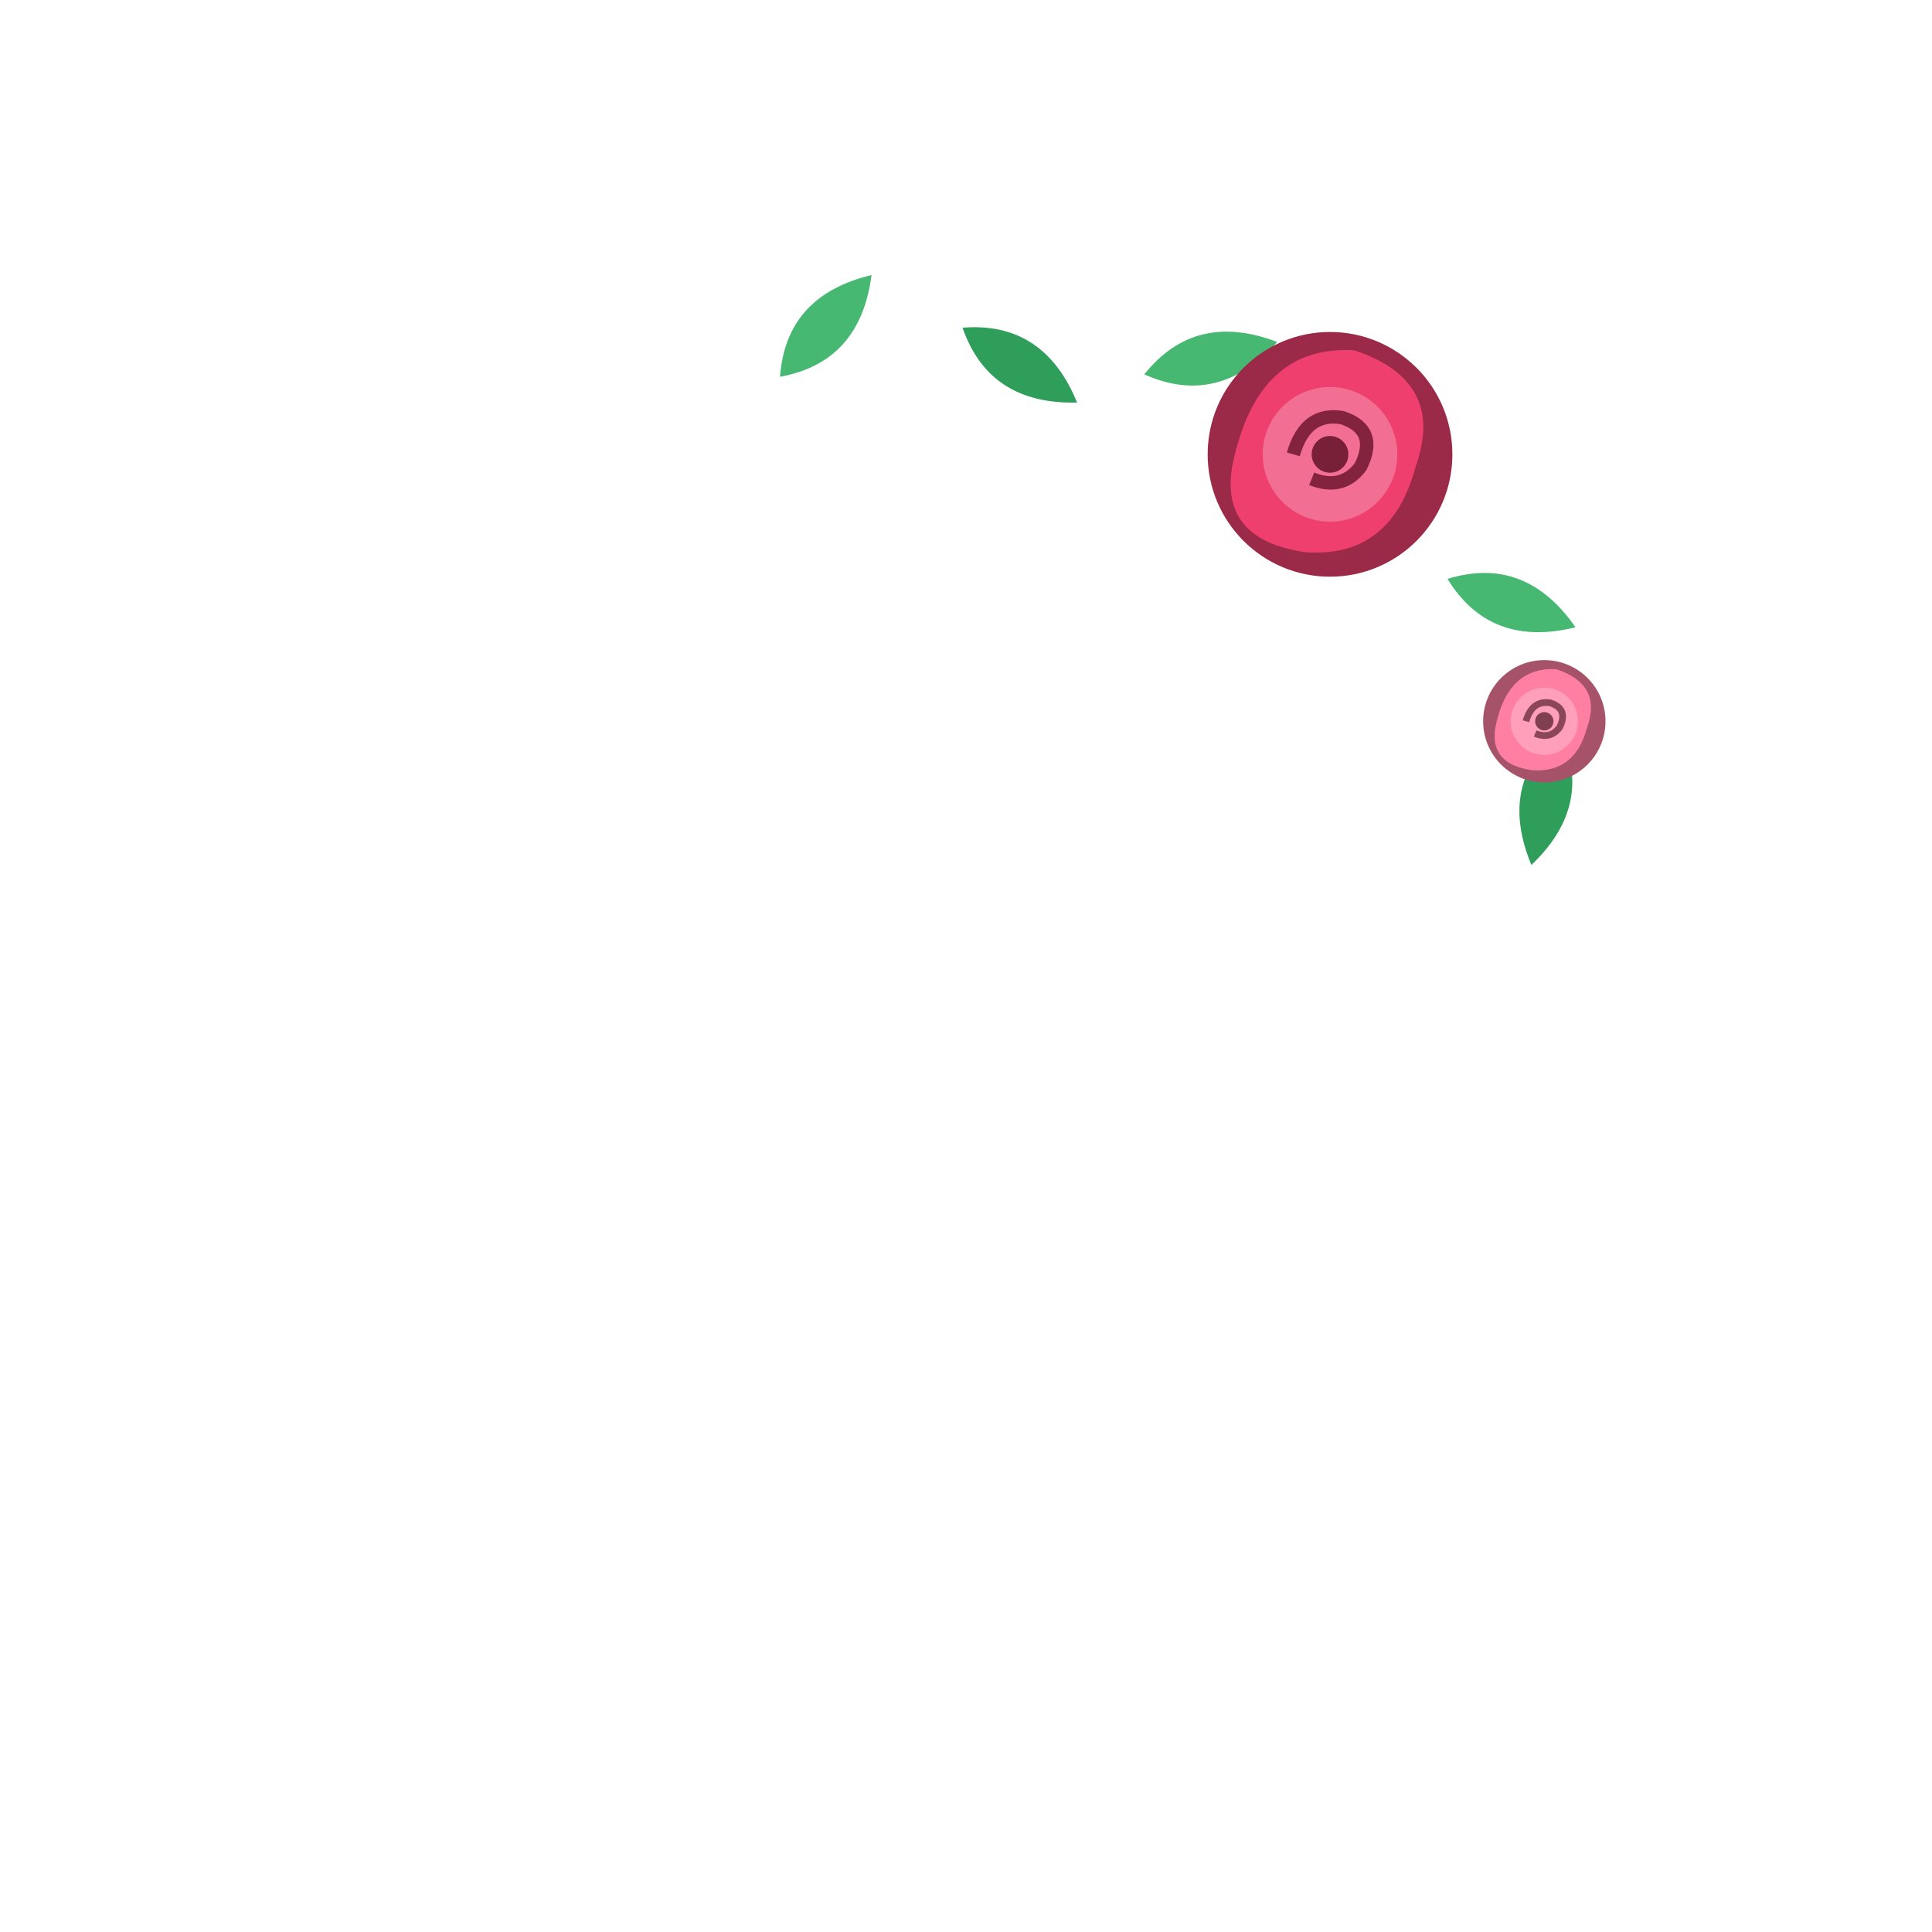
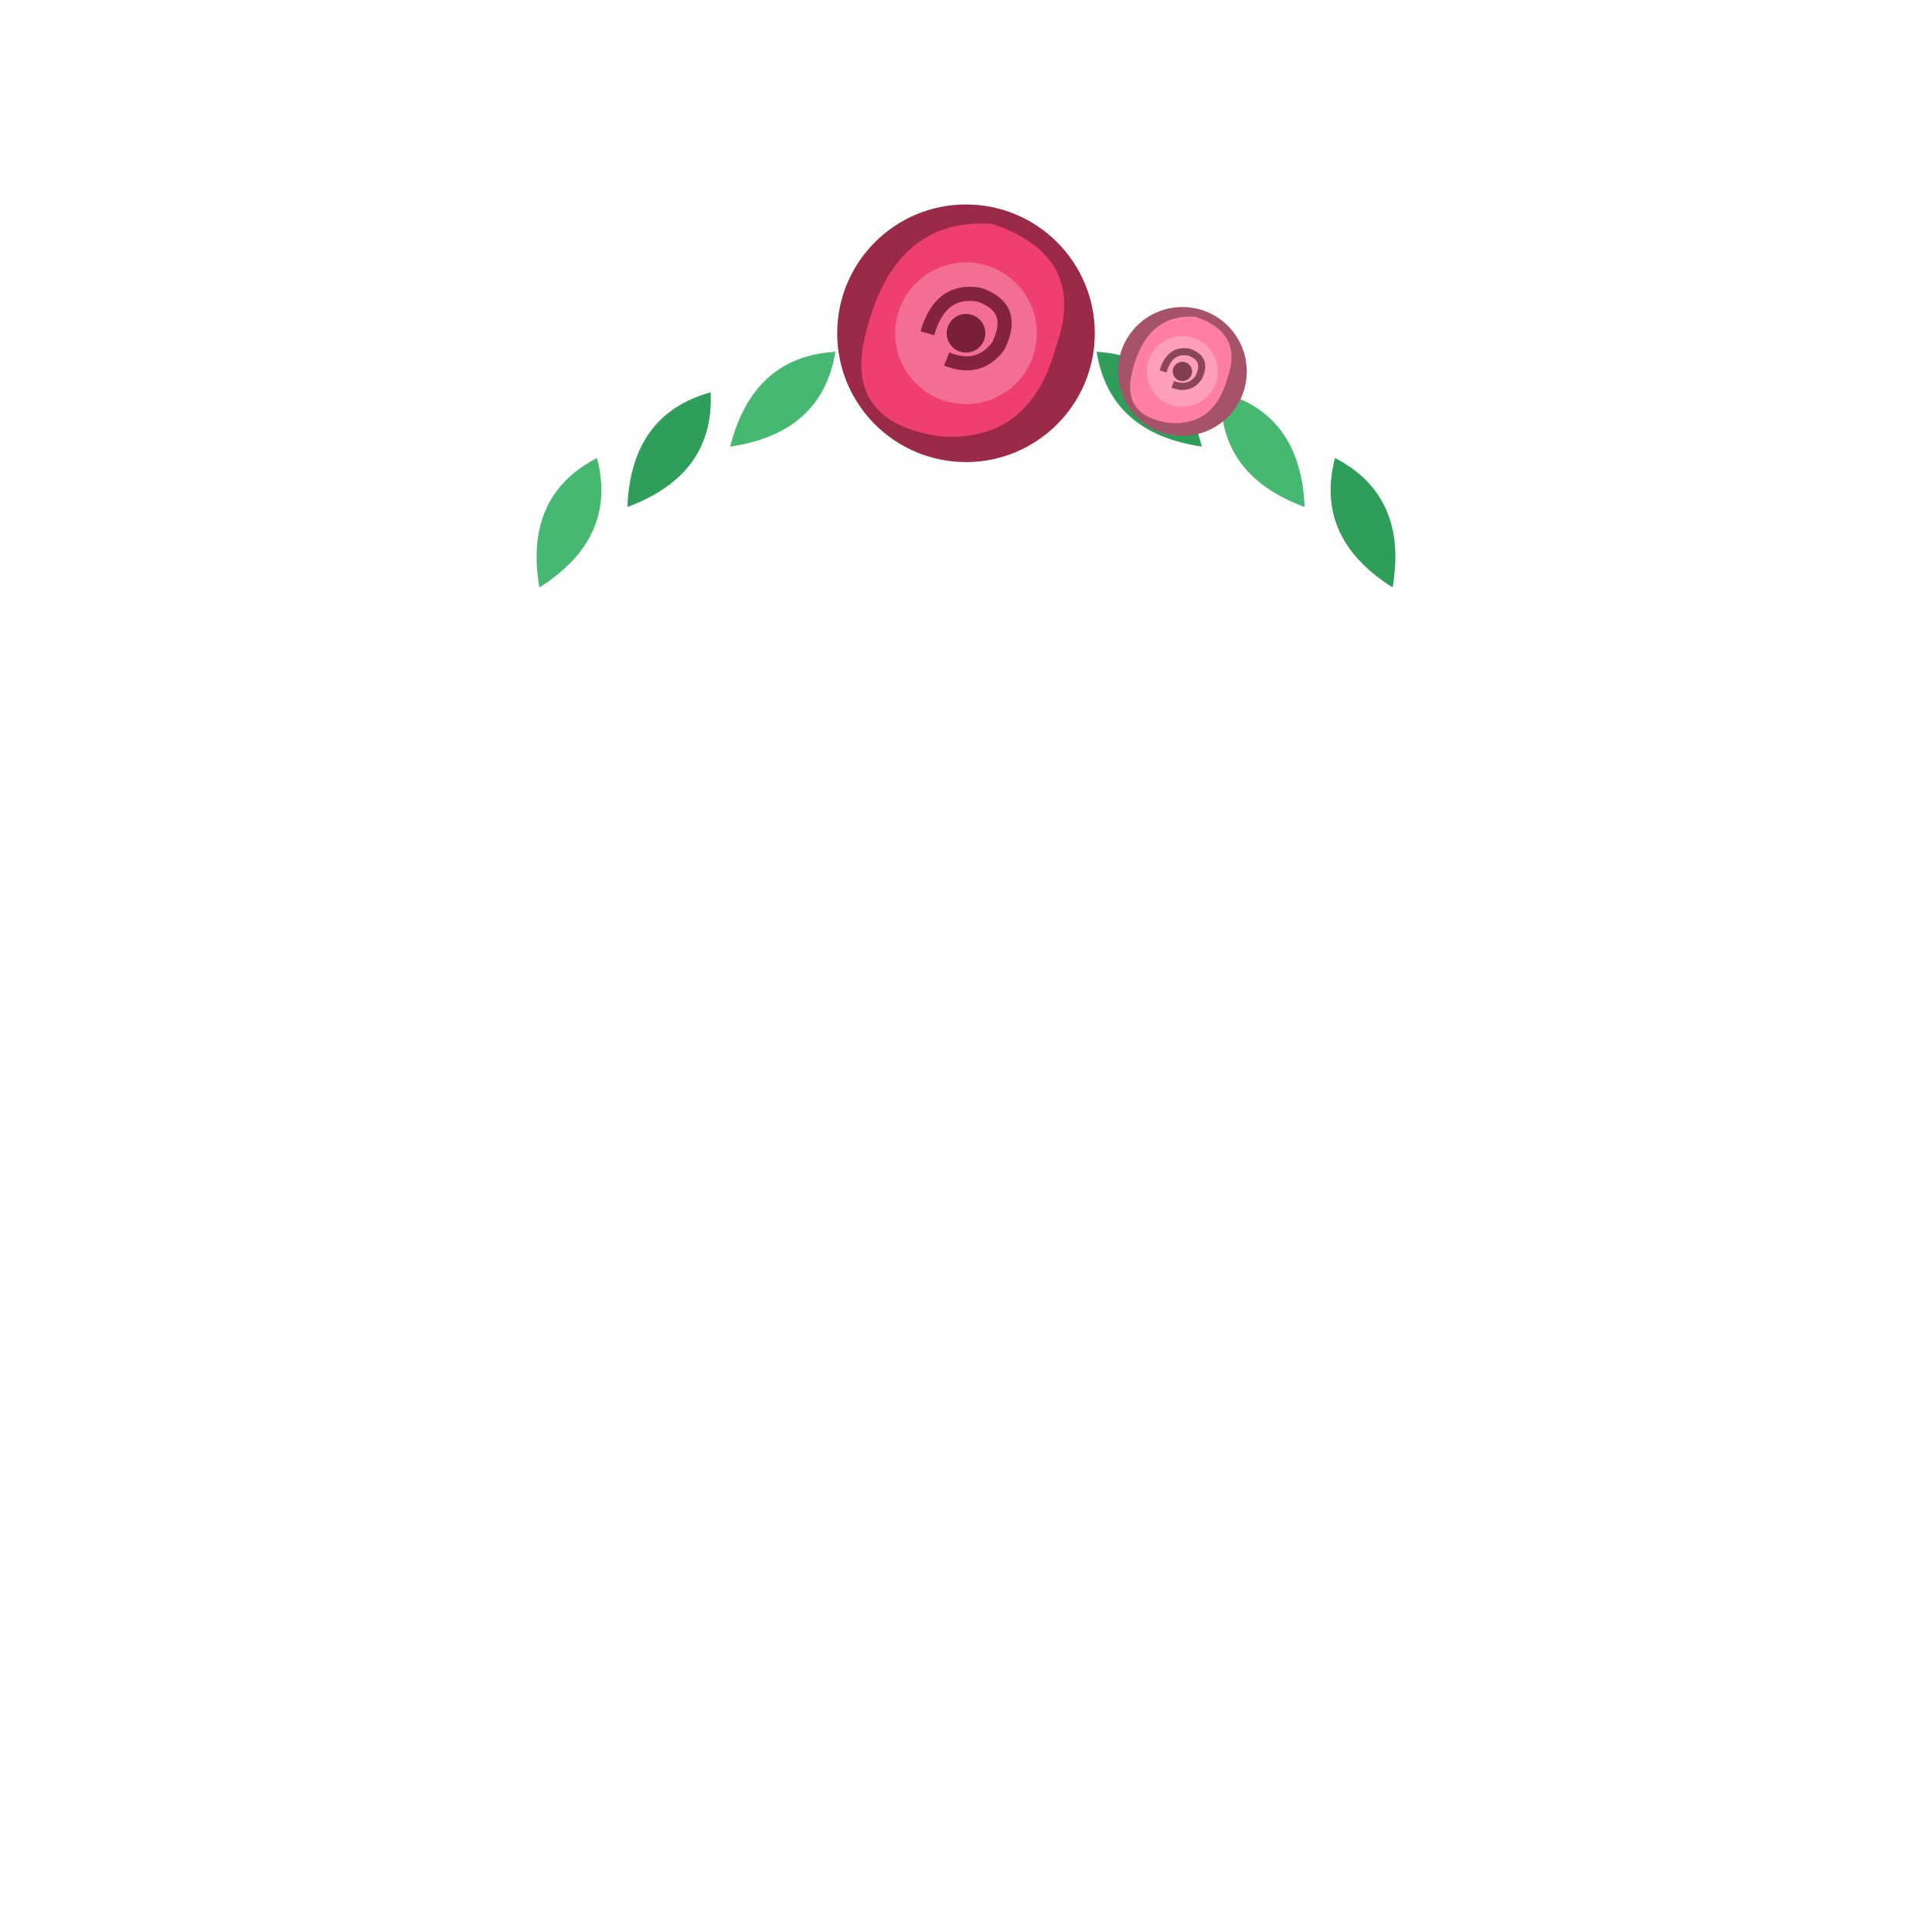
<svg xmlns="http://www.w3.org/2000/svg" viewBox="0 0 120 120">
-   <path transform="translate(49.25 22.51) rotate(-48.01) translate(-1.2 0)" d="M0 0Q4 -3.1 8.5 0Q4 3.1 0 0Z" fill="#47b872" />
-   <path transform="translate(60.79 21.01) rotate(33.16) translate(-1.2 0)" d="M0 0Q4 -3.1 8.5 0Q4 3.1 0 0Z" fill="#2f9e5a" />
-   <path transform="translate(72.24 22.97) rotate(-13.7) translate(-1.2 0)" d="M0 0Q4 -3.1 8.5 0Q4 3.1 0 0Z" fill="#47b872" />
-   <path transform="translate(82.71 28.3) rotate(67.62) translate(-1.2 0)" d="M0 0Q4 -3.1 8.5 0Q4 3.1 0 0Z" fill="#2f9e5a" />
-   <path transform="translate(91.03 36.38) rotate(20.72) translate(-1.2 0)" d="M0 0Q4 -3.1 8.5 0Q4 3.1 0 0Z" fill="#47b872" />
-   <path transform="translate(96.62 46.58) rotate(101.87) translate(-1.2 0)" d="M0 0Q4 -3.1 8.5 0Q4 3.1 0 0Z" fill="#2f9e5a" />
-   <g transform="translate(82.61 28.22) scale(7.6)">
+   <path transform="translate(51.89 21.85) rotate(138)" d="M0 0Q4 -3.2 8.8 0Q4 3.2 0 0Z" fill="#47b872" />
+   <path transform="translate(44.14 24.37) rotate(126)" d="M0 0Q4 -3.2 8.8 0Q4 3.2 0 0Z" fill="#2f9e5a" />
+   <path transform="translate(37.08 28.45) rotate(114)" d="M0 0Q4 -3.2 8.8 0Q4 3.2 0 0Z" fill="#47b872" />
+   <path transform="translate(68.11 21.85) rotate(42)" d="M0 0Q4 -3.2 8.8 0Q4 3.2 0 0Z" fill="#2f9e5a" />
+   <path transform="translate(75.86 24.37) rotate(54)" d="M0 0Q4 -3.2 8.8 0Q4 3.2 0 0Z" fill="#47b872" />
+   <path transform="translate(82.92 28.45) rotate(66)" d="M0 0Q4 -3.2 8.8 0Q4 3.2 0 0Z" fill="#2f9e5a" />
+   <g transform="translate(60 20.7) scale(8)">
    <circle r="1" fill="#9b2948" />
    <path d="M-.8 .1Q-.6 -.9 .2 -.85Q.95 -.6 .7 .1Q.5 .85 -.2 .8Q-.9 .7 -.8 .1Z" fill="#ee3f6f" />
    <circle r=".55" fill="#f26f93" />
    <path d="M-.3 0Q-.2 -.35 .1 -.3Q.4 -.2 .25 .1Q.1 .3 -.15 .2" fill="none" stroke="#83233d" stroke-width=".11" />
    <circle r=".15" fill="#772038" />
  </g>
-   <g transform="translate(95.92 44.8) scale(3.8)">
+   <g transform="translate(73.44 23.07) scale(4)">
    <circle r="1" fill="#a6536a" />
    <path d="M-.8 .1Q-.6 -.9 .2 -.85Q.95 -.6 .7 .1Q.5 .85 -.2 .8Q-.9 .7 -.8 .1Z" fill="#ff7fa3" />
    <circle r=".55" fill="#ff9fba" />
    <path d="M-.3 0Q-.2 -.35 .1 -.3Q.4 -.2 .25 .1Q.1 .3 -.15 .2" fill="none" stroke="#8c465a" stroke-width=".11" />
    <circle r=".15" fill="#804052" />
  </g>
</svg>
